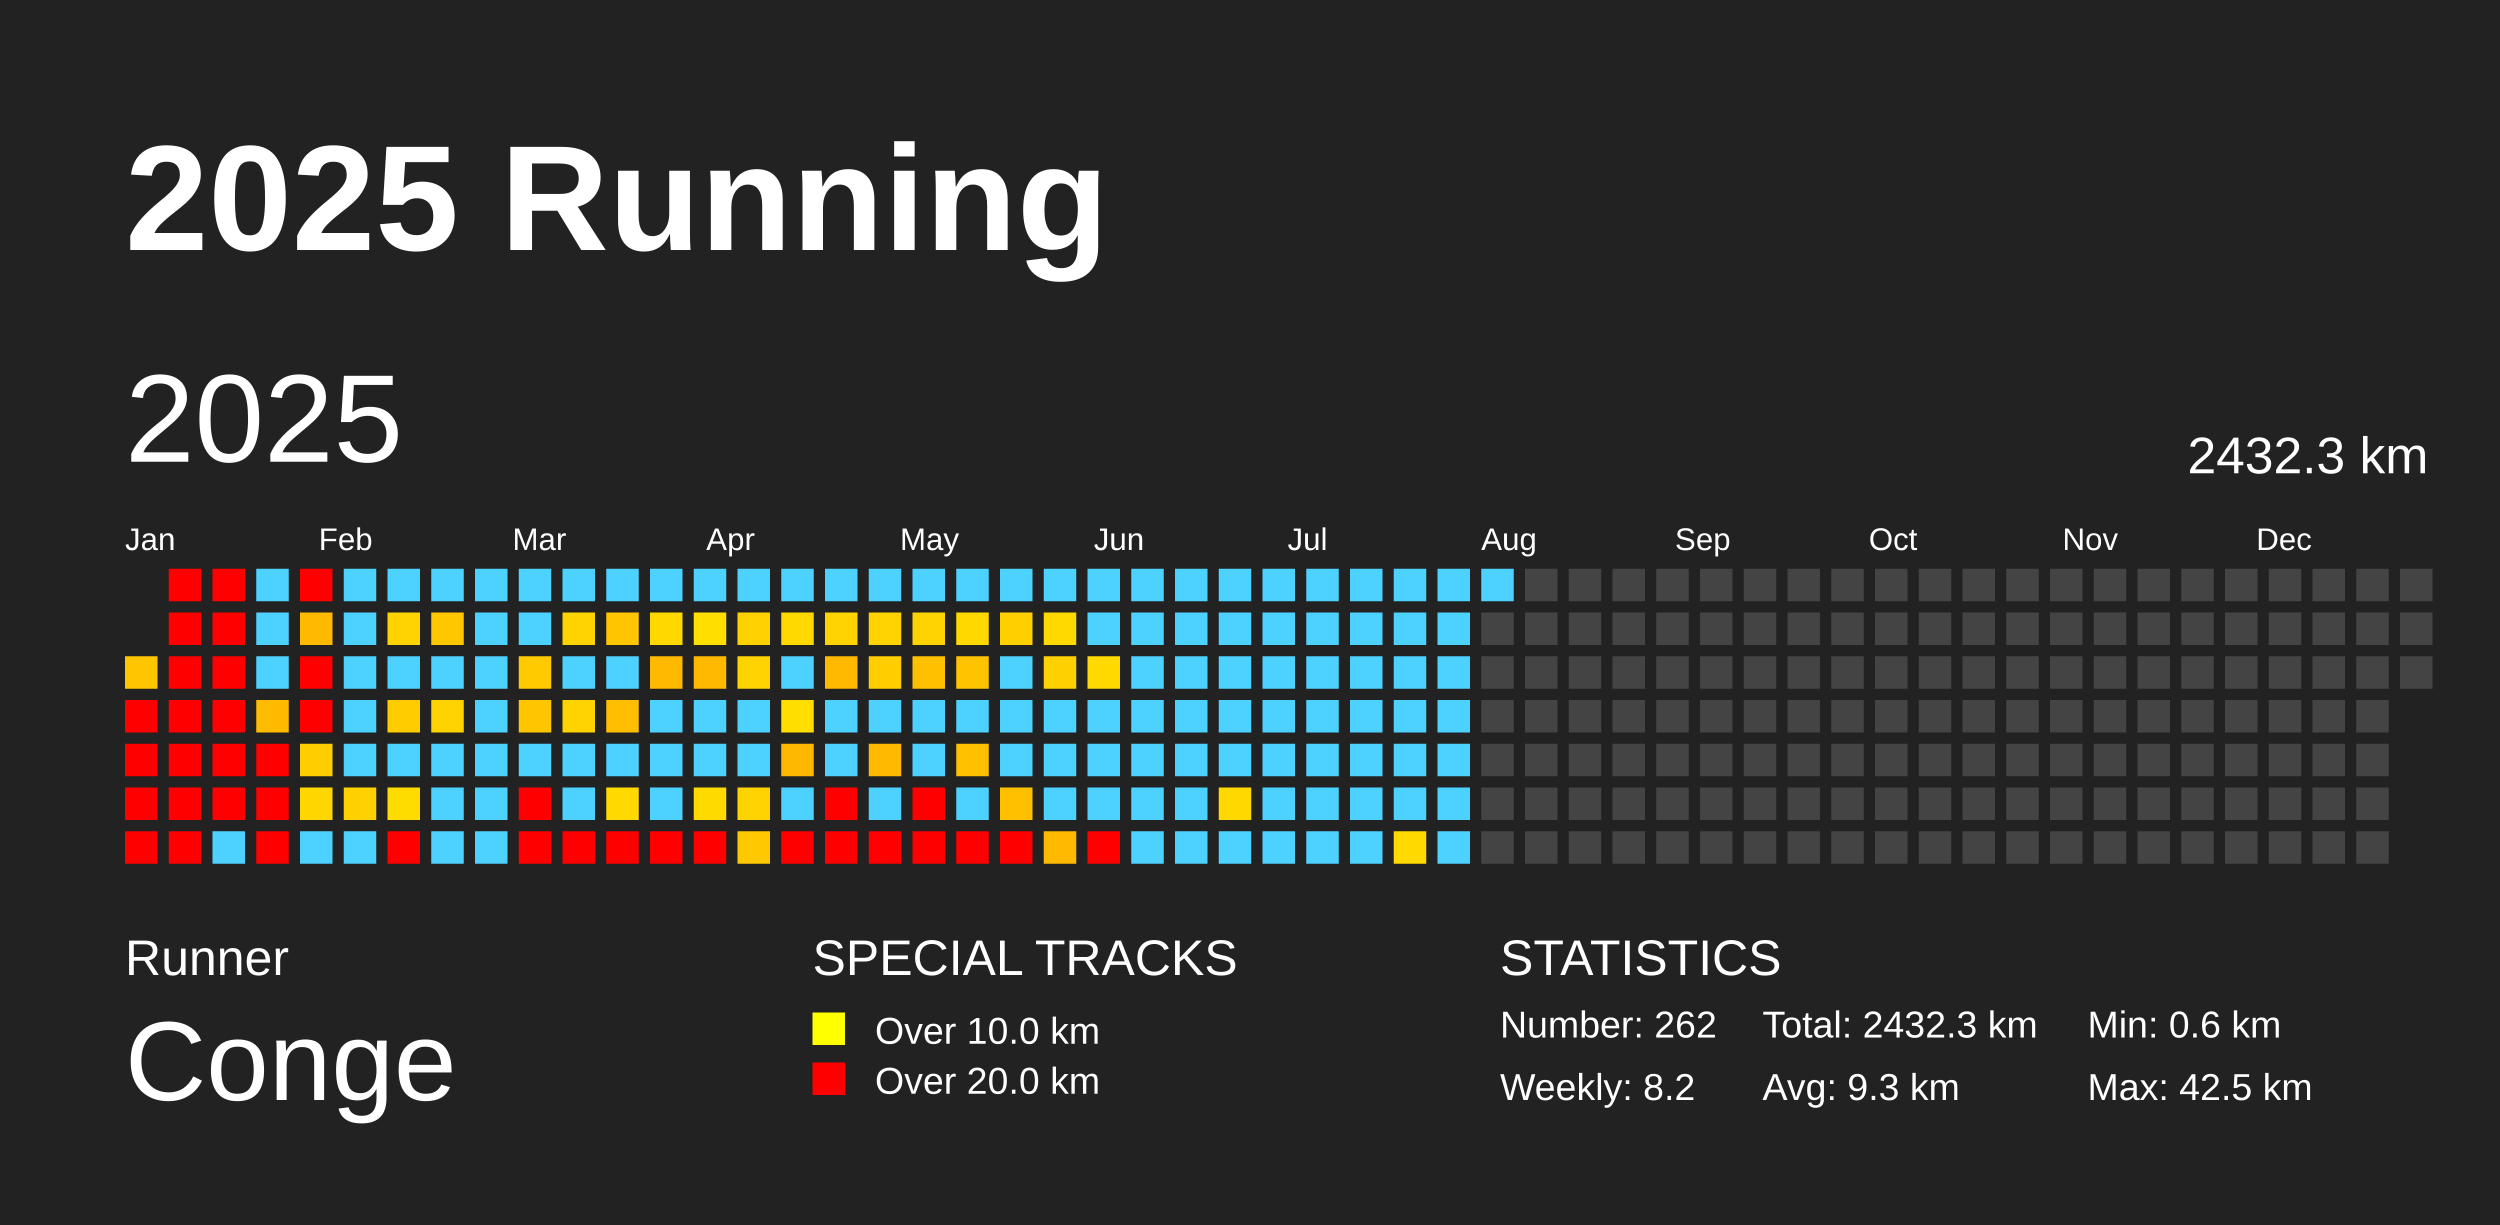
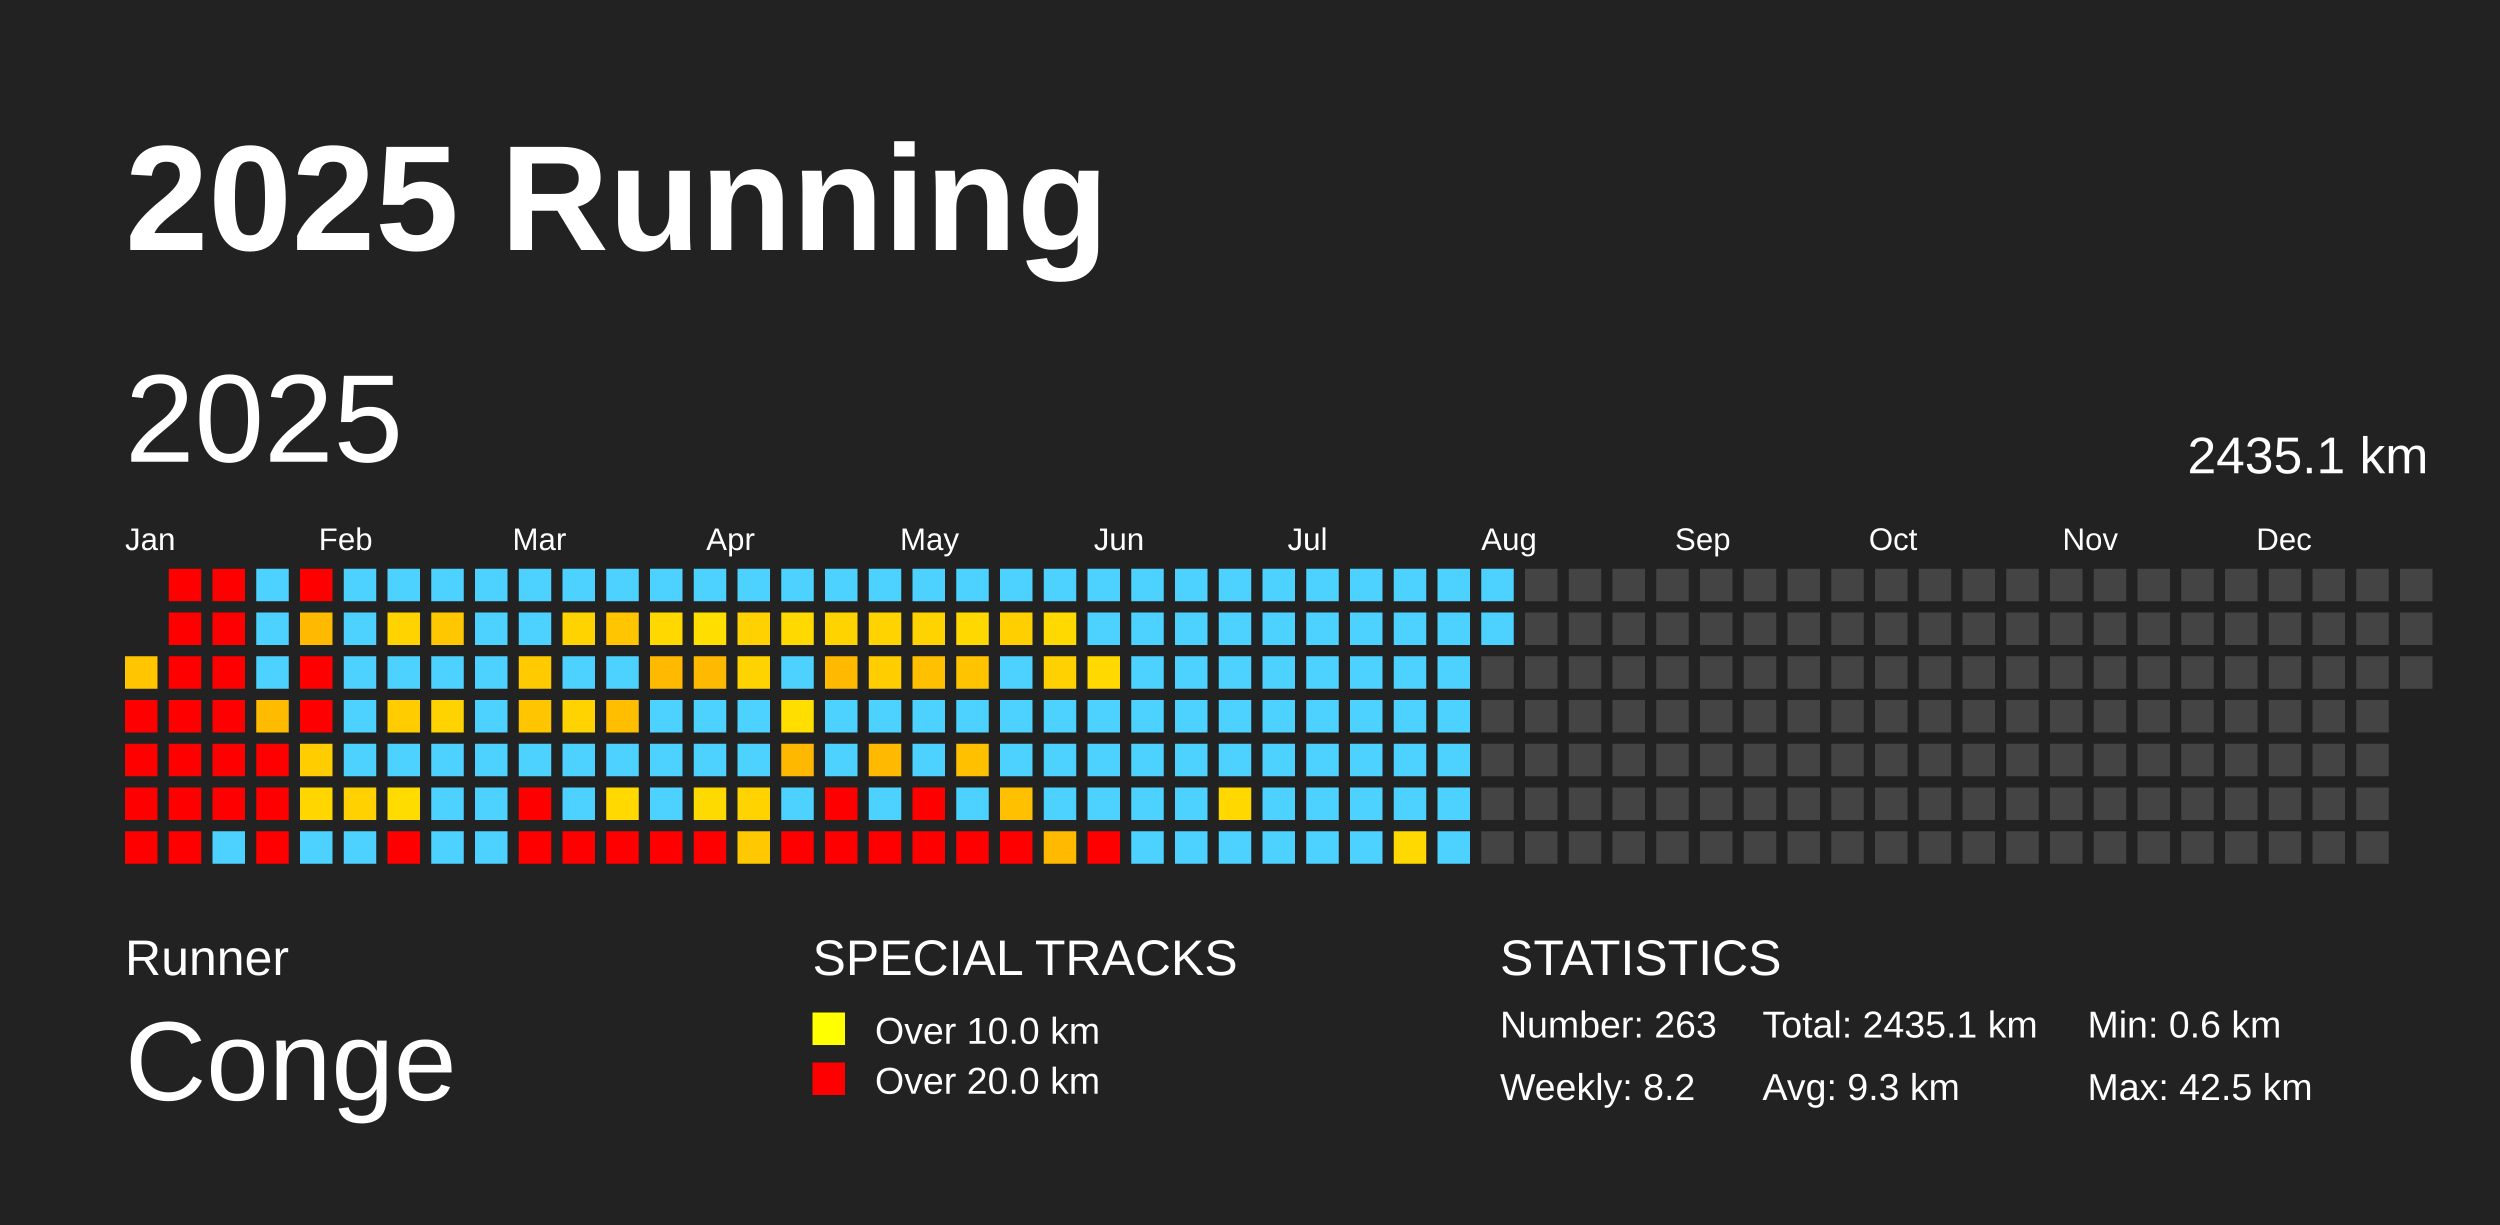
<svg xmlns="http://www.w3.org/2000/svg" baseProfile="full" height="98mm" version="1.1" viewBox="0,0,200,98" width="200mm">
  <defs />
  <rect fill="#222222" height="98" width="200" x="0" y="0" />
  <text fill="#FFFFFF" style="font-size:12px; font-family:Arial; font-weight:bold;" x="10" y="20">2025 Running</text>
  <text fill="#FFFFFF" style="font-size:4px; font-family:Arial" x="10" y="78">Runner</text>
  <text fill="#FFFFFF" style="font-size:9px; font-family:Arial" x="10" y="88">Conge</text>
  <text fill="#FFFFFF" style="font-size:4px; font-family:Arial" x="65" y="78">SPECIAL TRACKS</text>
  <rect fill="yellow" height="2.6" width="2.6" x="65" y="81" />
  <text fill="#FFFFFF" style="font-size:3px; font-family:Arial" x="70" y="83.5">Over 10.0 km</text>
  <rect fill="red" height="2.6" width="2.6" x="65" y="85" />
  <text fill="#FFFFFF" style="font-size:3px; font-family:Arial" x="70" y="87.5">Over 20.0 km</text>
  <text fill="#FFFFFF" style="font-size:4px; font-family:Arial" x="120" y="78">STATISTICS</text>
-   <text fill="#FFFFFF" style="font-size:3px; font-family:Arial" x="120" y="83">Number: 262</text>
+   <text fill="#FFFFFF" style="font-size:3px; font-family:Arial" x="120" y="83">Number: 263</text>
  <text fill="#FFFFFF" style="font-size:3px; font-family:Arial" x="120" y="88">Weekly: 8.2</text>
-   <text fill="#FFFFFF" style="font-size:3px; font-family:Arial" x="141" y="83">Total: 2432.3 km</text>
+   <text fill="#FFFFFF" style="font-size:3px; font-family:Arial" x="141" y="83">Total: 2435.1 km</text>
  <text fill="#FFFFFF" style="font-size:3px; font-family:Arial" x="141" y="88">Avg: 9.3 km</text>
  <text fill="#FFFFFF" style="font-size:3px; font-family:Arial" x="167" y="83">Min: 0.6 km</text>
  <text fill="#FFFFFF" style="font-size:3px; font-family:Arial" x="167" y="88">Max: 42.5 km</text>
  <text dominant-baseline="hanging" fill="#FFFFFF" style="font-size:10.0px; font-family:Arial;" x="10" y="30">2025</text>
-   <text dominant-baseline="hanging" fill="#FFFFFF" style="font-size:4.125px; font-family:Arial;" x="175" y="35">2432.3 km</text>
+   <text dominant-baseline="hanging" fill="#FFFFFF" style="font-size:4.125px; font-family:Arial;" x="175" y="35">2435.1 km</text>
  <text fill="#FFFFFF" style="font-size:2.5px; font-family:Arial" x="10.0" y="44">Jan</text>
  <text fill="#FFFFFF" style="font-size:2.5px; font-family:Arial" x="25.5" y="44">Feb</text>
  <text fill="#FFFFFF" style="font-size:2.5px; font-family:Arial" x="41.0" y="44">Mar</text>
  <text fill="#FFFFFF" style="font-size:2.5px; font-family:Arial" x="56.5" y="44">Apr</text>
  <text fill="#FFFFFF" style="font-size:2.5px; font-family:Arial" x="72.0" y="44">May</text>
  <text fill="#FFFFFF" style="font-size:2.5px; font-family:Arial" x="87.5" y="44">Jun</text>
  <text fill="#FFFFFF" style="font-size:2.5px; font-family:Arial" x="103.0" y="44">Jul</text>
  <text fill="#FFFFFF" style="font-size:2.5px; font-family:Arial" x="118.5" y="44">Aug</text>
  <text fill="#FFFFFF" style="font-size:2.5px; font-family:Arial" x="134.0" y="44">Sep</text>
  <text fill="#FFFFFF" style="font-size:2.5px; font-family:Arial" x="149.5" y="44">Oct</text>
  <text fill="#FFFFFF" style="font-size:2.5px; font-family:Arial" x="165.0" y="44">Nov</text>
  <text fill="#FFFFFF" style="font-size:2.5px; font-family:Arial" x="180.5" y="44">Dec</text>
  <rect fill="#ffc600" height="2.6" width="2.6" x="10.0" y="52.5" />
  <rect fill="red" height="2.6" width="2.6" x="10.0" y="56.0" />
  <rect fill="red" height="2.6" width="2.6" x="10.0" y="59.5" />
  <rect fill="red" height="2.6" width="2.6" x="10.0" y="63.0" />
  <rect fill="red" height="2.6" width="2.6" x="10.0" y="66.5" />
  <rect fill="red" height="2.6" width="2.6" x="13.5" y="45.5" />
  <rect fill="red" height="2.6" width="2.6" x="13.5" y="49.0" />
  <rect fill="red" height="2.6" width="2.6" x="13.5" y="52.5" />
  <rect fill="red" height="2.6" width="2.6" x="13.5" y="56.0" />
  <rect fill="red" height="2.6" width="2.6" x="13.5" y="59.5" />
  <rect fill="red" height="2.6" width="2.6" x="13.5" y="63.0" />
  <rect fill="red" height="2.6" width="2.6" x="13.5" y="66.5" />
  <rect fill="red" height="2.6" width="2.6" x="17.0" y="45.5" />
  <rect fill="red" height="2.6" width="2.6" x="17.0" y="49.0" />
  <rect fill="red" height="2.6" width="2.6" x="17.0" y="52.5" />
  <rect fill="red" height="2.6" width="2.6" x="17.0" y="56.0" />
  <rect fill="red" height="2.6" width="2.6" x="17.0" y="59.5" />
  <rect fill="red" height="2.6" width="2.6" x="17.0" y="63.0" />
  <rect fill="#4dd2ff" height="2.6" width="2.6" x="17.0" y="66.5" />
  <rect fill="#4dd2ff" height="2.6" width="2.6" x="20.5" y="45.5" />
  <rect fill="#4dd2ff" height="2.6" width="2.6" x="20.5" y="49.0" />
  <rect fill="#4dd2ff" height="2.6" width="2.6" x="20.5" y="52.5" />
  <rect fill="#ffbb00" height="2.6" width="2.6" x="20.5" y="56.0" />
  <rect fill="red" height="2.6" width="2.6" x="20.5" y="59.5" />
  <rect fill="red" height="2.6" width="2.6" x="20.5" y="63.0" />
  <rect fill="red" height="2.6" width="2.6" x="20.5" y="66.5" />
  <rect fill="red" height="2.6" width="2.6" x="24.0" y="45.5" />
  <rect fill="#ffba00" height="2.6" width="2.6" x="24.0" y="49.0" />
  <rect fill="red" height="2.6" width="2.6" x="24.0" y="52.5" />
  <rect fill="red" height="2.6" width="2.6" x="24.0" y="56.0" />
  <rect fill="#ffcd00" height="2.6" width="2.6" x="24.0" y="59.5" />
  <rect fill="#ffd600" height="2.6" width="2.6" x="24.0" y="63.0" />
  <rect fill="#4dd2ff" height="2.6" width="2.6" x="24.0" y="66.5" />
  <rect fill="#4dd2ff" height="2.6" width="2.6" x="27.5" y="45.5" />
  <rect fill="#4dd2ff" height="2.6" width="2.6" x="27.5" y="49.0" />
  <rect fill="#4dd2ff" height="2.6" width="2.6" x="27.5" y="52.5" />
  <rect fill="#4dd2ff" height="2.6" width="2.6" x="27.5" y="56.0" />
  <rect fill="#4dd2ff" height="2.6" width="2.6" x="27.5" y="59.5" />
  <rect fill="#ffd100" height="2.6" width="2.6" x="27.5" y="63.0" />
  <rect fill="#4dd2ff" height="2.6" width="2.6" x="27.5" y="66.5" />
  <rect fill="#4dd2ff" height="2.6" width="2.6" x="31.0" y="45.5" />
  <rect fill="#ffd300" height="2.6" width="2.6" x="31.0" y="49.0" />
  <rect fill="#4dd2ff" height="2.6" width="2.6" x="31.0" y="52.5" />
  <rect fill="#ffcc00" height="2.6" width="2.6" x="31.0" y="56.0" />
  <rect fill="#4dd2ff" height="2.6" width="2.6" x="31.0" y="59.5" />
  <rect fill="#ffdc00" height="2.6" width="2.6" x="31.0" y="63.0" />
  <rect fill="red" height="2.6" width="2.6" x="31.0" y="66.5" />
  <rect fill="#4dd2ff" height="2.6" width="2.6" x="34.5" y="45.5" />
  <rect fill="#ffc700" height="2.6" width="2.6" x="34.5" y="49.0" />
  <rect fill="#4dd2ff" height="2.6" width="2.6" x="34.5" y="52.5" />
  <rect fill="#ffd300" height="2.6" width="2.6" x="34.5" y="56.0" />
  <rect fill="#4dd2ff" height="2.6" width="2.6" x="34.5" y="59.5" />
  <rect fill="#4dd2ff" height="2.6" width="2.6" x="34.5" y="63.0" />
  <rect fill="#4dd2ff" height="2.6" width="2.6" x="34.5" y="66.5" />
  <rect fill="#4dd2ff" height="2.6" width="2.6" x="38.0" y="45.5" />
  <rect fill="#4dd2ff" height="2.6" width="2.6" x="38.0" y="49.0" />
  <rect fill="#4dd2ff" height="2.6" width="2.6" x="38.0" y="52.5" />
  <rect fill="#4dd2ff" height="2.6" width="2.6" x="38.0" y="56.0" />
  <rect fill="#4dd2ff" height="2.6" width="2.6" x="38.0" y="59.5" />
  <rect fill="#4dd2ff" height="2.6" width="2.6" x="38.0" y="63.0" />
  <rect fill="#4dd2ff" height="2.6" width="2.6" x="38.0" y="66.5" />
  <rect fill="#4dd2ff" height="2.6" width="2.6" x="41.5" y="45.5" />
  <rect fill="#4dd2ff" height="2.6" width="2.6" x="41.5" y="49.0" />
  <rect fill="#ffcb00" height="2.6" width="2.6" x="41.5" y="52.5" />
  <rect fill="#ffc600" height="2.6" width="2.6" x="41.5" y="56.0" />
  <rect fill="#4dd2ff" height="2.6" width="2.6" x="41.5" y="59.5" />
  <rect fill="red" height="2.6" width="2.6" x="41.5" y="63.0" />
  <rect fill="red" height="2.6" width="2.6" x="41.5" y="66.5" />
  <rect fill="#4dd2ff" height="2.6" width="2.6" x="45.0" y="45.5" />
  <rect fill="#ffd300" height="2.6" width="2.6" x="45.0" y="49.0" />
  <rect fill="#4dd2ff" height="2.6" width="2.6" x="45.0" y="52.5" />
  <rect fill="#ffd300" height="2.6" width="2.6" x="45.0" y="56.0" />
  <rect fill="#4dd2ff" height="2.6" width="2.6" x="45.0" y="59.5" />
  <rect fill="#4dd2ff" height="2.6" width="2.6" x="45.0" y="63.0" />
  <rect fill="red" height="2.6" width="2.6" x="45.0" y="66.5" />
  <rect fill="#4dd2ff" height="2.6" width="2.6" x="48.5" y="45.5" />
  <rect fill="#ffc500" height="2.6" width="2.6" x="48.5" y="49.0" />
  <rect fill="#4dd2ff" height="2.6" width="2.6" x="48.5" y="52.5" />
  <rect fill="#ffbe00" height="2.6" width="2.6" x="48.5" y="56.0" />
  <rect fill="#4dd2ff" height="2.6" width="2.6" x="48.5" y="59.5" />
  <rect fill="#ffd900" height="2.6" width="2.6" x="48.5" y="63.0" />
  <rect fill="red" height="2.6" width="2.6" x="48.5" y="66.5" />
  <rect fill="#4dd2ff" height="2.6" width="2.6" x="52.0" y="45.5" />
  <rect fill="#ffd800" height="2.6" width="2.6" x="52.0" y="49.0" />
  <rect fill="#ffba00" height="2.6" width="2.6" x="52.0" y="52.5" />
  <rect fill="#4dd2ff" height="2.6" width="2.6" x="52.0" y="56.0" />
  <rect fill="#4dd2ff" height="2.6" width="2.6" x="52.0" y="59.5" />
  <rect fill="#4dd2ff" height="2.6" width="2.6" x="52.0" y="63.0" />
  <rect fill="red" height="2.6" width="2.6" x="52.0" y="66.5" />
  <rect fill="#4dd2ff" height="2.6" width="2.6" x="55.5" y="45.5" />
  <rect fill="#ffde00" height="2.6" width="2.6" x="55.5" y="49.0" />
  <rect fill="#ffba00" height="2.6" width="2.6" x="55.5" y="52.5" />
  <rect fill="#4dd2ff" height="2.6" width="2.6" x="55.5" y="56.0" />
  <rect fill="#4dd2ff" height="2.6" width="2.6" x="55.5" y="59.5" />
  <rect fill="#ffda00" height="2.6" width="2.6" x="55.5" y="63.0" />
  <rect fill="red" height="2.6" width="2.6" x="55.5" y="66.5" />
  <rect fill="#4dd2ff" height="2.6" width="2.6" x="59.0" y="45.5" />
  <rect fill="#ffd100" height="2.6" width="2.6" x="59.0" y="49.0" />
  <rect fill="#ffd300" height="2.6" width="2.6" x="59.0" y="52.5" />
  <rect fill="#4dd2ff" height="2.6" width="2.6" x="59.0" y="56.0" />
  <rect fill="#4dd2ff" height="2.6" width="2.6" x="59.0" y="59.5" />
  <rect fill="#ffd300" height="2.6" width="2.6" x="59.0" y="63.0" />
  <rect fill="#ffc800" height="2.6" width="2.6" x="59.0" y="66.5" />
  <rect fill="#4dd2ff" height="2.6" width="2.6" x="62.5" y="45.5" />
  <rect fill="#ffd900" height="2.6" width="2.6" x="62.5" y="49.0" />
  <rect fill="#4dd2ff" height="2.6" width="2.6" x="62.5" y="52.5" />
  <rect fill="#ffde00" height="2.6" width="2.6" x="62.5" y="56.0" />
  <rect fill="#ffb800" height="2.6" width="2.6" x="62.5" y="59.5" />
  <rect fill="#4dd2ff" height="2.6" width="2.6" x="62.5" y="63.0" />
  <rect fill="red" height="2.6" width="2.6" x="62.5" y="66.5" />
  <rect fill="#4dd2ff" height="2.6" width="2.6" x="66.0" y="45.5" />
  <rect fill="#ffd300" height="2.6" width="2.6" x="66.0" y="49.0" />
  <rect fill="#ffba00" height="2.6" width="2.6" x="66.0" y="52.5" />
  <rect fill="#4dd2ff" height="2.6" width="2.6" x="66.0" y="56.0" />
  <rect fill="#4dd2ff" height="2.6" width="2.6" x="66.0" y="59.5" />
  <rect fill="red" height="2.6" width="2.6" x="66.0" y="63.0" />
  <rect fill="red" height="2.6" width="2.6" x="66.0" y="66.5" />
  <rect fill="#4dd2ff" height="2.6" width="2.6" x="69.5" y="45.5" />
  <rect fill="#ffd300" height="2.6" width="2.6" x="69.5" y="49.0" />
  <rect fill="#ffcd00" height="2.6" width="2.6" x="69.5" y="52.5" />
  <rect fill="#4dd2ff" height="2.6" width="2.6" x="69.5" y="56.0" />
  <rect fill="#ffba00" height="2.6" width="2.6" x="69.5" y="59.5" />
  <rect fill="#4dd2ff" height="2.6" width="2.6" x="69.5" y="63.0" />
  <rect fill="red" height="2.6" width="2.6" x="69.5" y="66.5" />
  <rect fill="#4dd2ff" height="2.6" width="2.6" x="73.0" y="45.5" />
  <rect fill="#ffd300" height="2.6" width="2.6" x="73.0" y="49.0" />
  <rect fill="#ffc000" height="2.6" width="2.6" x="73.0" y="52.5" />
  <rect fill="#4dd2ff" height="2.6" width="2.6" x="73.0" y="56.0" />
  <rect fill="#4dd2ff" height="2.6" width="2.6" x="73.0" y="59.5" />
  <rect fill="red" height="2.6" width="2.6" x="73.0" y="63.0" />
  <rect fill="red" height="2.6" width="2.6" x="73.0" y="66.5" />
  <rect fill="#4dd2ff" height="2.6" width="2.6" x="76.5" y="45.5" />
  <rect fill="#ffd800" height="2.6" width="2.6" x="76.5" y="49.0" />
  <rect fill="#ffc300" height="2.6" width="2.6" x="76.5" y="52.5" />
  <rect fill="#4dd2ff" height="2.6" width="2.6" x="76.5" y="56.0" />
  <rect fill="#ffc000" height="2.6" width="2.6" x="76.5" y="59.5" />
  <rect fill="#4dd2ff" height="2.6" width="2.6" x="76.5" y="63.0" />
  <rect fill="red" height="2.6" width="2.6" x="76.5" y="66.5" />
  <rect fill="#4dd2ff" height="2.6" width="2.6" x="80.0" y="45.5" />
  <rect fill="#ffcf00" height="2.6" width="2.6" x="80.0" y="49.0" />
  <rect fill="#4dd2ff" height="2.6" width="2.6" x="80.0" y="52.5" />
  <rect fill="#4dd2ff" height="2.6" width="2.6" x="80.0" y="56.0" />
  <rect fill="#4dd2ff" height="2.6" width="2.6" x="80.0" y="59.5" />
  <rect fill="#ffc000" height="2.6" width="2.6" x="80.0" y="63.0" />
  <rect fill="red" height="2.6" width="2.6" x="80.0" y="66.5" />
  <rect fill="#4dd2ff" height="2.6" width="2.6" x="83.5" y="45.5" />
  <rect fill="#ffd900" height="2.6" width="2.6" x="83.5" y="49.0" />
  <rect fill="#ffd100" height="2.6" width="2.6" x="83.5" y="52.5" />
  <rect fill="#4dd2ff" height="2.6" width="2.6" x="83.5" y="56.0" />
  <rect fill="#4dd2ff" height="2.6" width="2.6" x="83.5" y="59.5" />
  <rect fill="#4dd2ff" height="2.6" width="2.6" x="83.5" y="63.0" />
  <rect fill="#ffba00" height="2.6" width="2.6" x="83.5" y="66.5" />
  <rect fill="#4dd2ff" height="2.6" width="2.6" x="87.0" y="45.5" />
  <rect fill="#4dd2ff" height="2.6" width="2.6" x="87.0" y="49.0" />
  <rect fill="#ffd900" height="2.6" width="2.6" x="87.0" y="52.5" />
  <rect fill="#4dd2ff" height="2.6" width="2.6" x="87.0" y="56.0" />
  <rect fill="#4dd2ff" height="2.6" width="2.6" x="87.0" y="59.5" />
  <rect fill="#4dd2ff" height="2.6" width="2.6" x="87.0" y="63.0" />
  <rect fill="red" height="2.6" width="2.6" x="87.0" y="66.5" />
  <rect fill="#4dd2ff" height="2.6" width="2.6" x="90.5" y="45.5" />
  <rect fill="#4dd2ff" height="2.6" width="2.6" x="90.5" y="49.0" />
  <rect fill="#4dd2ff" height="2.6" width="2.6" x="90.5" y="52.5" />
  <rect fill="#4dd2ff" height="2.6" width="2.6" x="90.5" y="56.0" />
  <rect fill="#4dd2ff" height="2.6" width="2.6" x="90.5" y="59.5" />
  <rect fill="#4dd2ff" height="2.6" width="2.6" x="90.5" y="63.0" />
  <rect fill="#4dd2ff" height="2.6" width="2.6" x="90.5" y="66.5" />
  <rect fill="#4dd2ff" height="2.6" width="2.6" x="94.0" y="45.5" />
  <rect fill="#4dd2ff" height="2.6" width="2.6" x="94.0" y="49.0" />
  <rect fill="#4dd2ff" height="2.6" width="2.6" x="94.0" y="52.5" />
  <rect fill="#4dd2ff" height="2.6" width="2.6" x="94.0" y="56.0" />
  <rect fill="#4dd2ff" height="2.6" width="2.6" x="94.0" y="59.5" />
  <rect fill="#4dd2ff" height="2.6" width="2.6" x="94.0" y="63.0" />
  <rect fill="#4dd2ff" height="2.6" width="2.6" x="94.0" y="66.5" />
  <rect fill="#4dd2ff" height="2.6" width="2.6" x="97.5" y="45.5" />
  <rect fill="#4dd2ff" height="2.6" width="2.6" x="97.5" y="49.0" />
  <rect fill="#4dd2ff" height="2.6" width="2.6" x="97.5" y="52.5" />
  <rect fill="#4dd2ff" height="2.6" width="2.6" x="97.5" y="56.0" />
  <rect fill="#4dd2ff" height="2.6" width="2.6" x="97.5" y="59.5" />
  <rect fill="#ffd800" height="2.6" width="2.6" x="97.5" y="63.0" />
  <rect fill="#4dd2ff" height="2.6" width="2.6" x="97.5" y="66.5" />
  <rect fill="#4dd2ff" height="2.6" width="2.6" x="101.0" y="45.5" />
  <rect fill="#4dd2ff" height="2.6" width="2.6" x="101.0" y="49.0" />
  <rect fill="#4dd2ff" height="2.6" width="2.6" x="101.0" y="52.5" />
  <rect fill="#4dd2ff" height="2.6" width="2.6" x="101.0" y="56.0" />
  <rect fill="#4dd2ff" height="2.6" width="2.6" x="101.0" y="59.5" />
  <rect fill="#4dd2ff" height="2.6" width="2.6" x="101.0" y="63.0" />
  <rect fill="#4dd2ff" height="2.6" width="2.6" x="101.0" y="66.5" />
  <rect fill="#4dd2ff" height="2.6" width="2.6" x="104.5" y="45.5" />
  <rect fill="#4dd2ff" height="2.6" width="2.6" x="104.5" y="49.0" />
  <rect fill="#4dd2ff" height="2.6" width="2.6" x="104.5" y="52.5" />
  <rect fill="#4dd2ff" height="2.6" width="2.6" x="104.5" y="56.0" />
  <rect fill="#4dd2ff" height="2.6" width="2.6" x="104.5" y="59.5" />
  <rect fill="#4dd2ff" height="2.6" width="2.6" x="104.5" y="63.0" />
  <rect fill="#4dd2ff" height="2.6" width="2.6" x="104.5" y="66.5" />
  <rect fill="#4dd2ff" height="2.6" width="2.6" x="108.0" y="45.5" />
  <rect fill="#4dd2ff" height="2.6" width="2.6" x="108.0" y="49.0" />
  <rect fill="#4dd2ff" height="2.6" width="2.6" x="108.0" y="52.5" />
  <rect fill="#4dd2ff" height="2.6" width="2.6" x="108.0" y="56.0" />
  <rect fill="#4dd2ff" height="2.6" width="2.6" x="108.0" y="59.5" />
  <rect fill="#4dd2ff" height="2.6" width="2.6" x="108.0" y="63.0" />
  <rect fill="#4dd2ff" height="2.6" width="2.6" x="108.0" y="66.5" />
  <rect fill="#4dd2ff" height="2.6" width="2.6" x="111.5" y="45.5" />
  <rect fill="#4dd2ff" height="2.6" width="2.6" x="111.5" y="49.0" />
  <rect fill="#4dd2ff" height="2.6" width="2.6" x="111.5" y="52.5" />
  <rect fill="#4dd2ff" height="2.6" width="2.6" x="111.5" y="56.0" />
  <rect fill="#4dd2ff" height="2.6" width="2.6" x="111.5" y="59.5" />
  <rect fill="#4dd2ff" height="2.6" width="2.6" x="111.5" y="63.0" />
  <rect fill="#ffd900" height="2.6" width="2.6" x="111.5" y="66.5" />
  <rect fill="#4dd2ff" height="2.6" width="2.6" x="115.0" y="45.5" />
  <rect fill="#4dd2ff" height="2.6" width="2.6" x="115.0" y="49.0" />
  <rect fill="#4dd2ff" height="2.6" width="2.6" x="115.0" y="52.5" />
  <rect fill="#4dd2ff" height="2.6" width="2.6" x="115.0" y="56.0" />
  <rect fill="#4dd2ff" height="2.6" width="2.6" x="115.0" y="59.5" />
  <rect fill="#4dd2ff" height="2.6" width="2.6" x="115.0" y="63.0" />
  <rect fill="#4dd2ff" height="2.6" width="2.6" x="115.0" y="66.5" />
  <rect fill="#4dd2ff" height="2.6" width="2.6" x="118.5" y="45.5" />
-   <rect fill="#444444" height="2.6" width="2.6" x="118.5" y="49.0" />
+   <rect fill="#4dd2ff" height="2.6" width="2.6" x="118.5" y="49.0" />
  <rect fill="#444444" height="2.6" width="2.6" x="118.5" y="52.5" />
  <rect fill="#444444" height="2.6" width="2.6" x="118.5" y="56.0" />
  <rect fill="#444444" height="2.6" width="2.6" x="118.5" y="59.5" />
  <rect fill="#444444" height="2.6" width="2.6" x="118.5" y="63.0" />
  <rect fill="#444444" height="2.6" width="2.6" x="118.5" y="66.5" />
  <rect fill="#444444" height="2.6" width="2.6" x="122.0" y="45.5" />
  <rect fill="#444444" height="2.6" width="2.6" x="122.0" y="49.0" />
  <rect fill="#444444" height="2.6" width="2.6" x="122.0" y="52.5" />
  <rect fill="#444444" height="2.6" width="2.6" x="122.0" y="56.0" />
  <rect fill="#444444" height="2.6" width="2.6" x="122.0" y="59.5" />
  <rect fill="#444444" height="2.6" width="2.6" x="122.0" y="63.0" />
  <rect fill="#444444" height="2.6" width="2.6" x="122.0" y="66.5" />
  <rect fill="#444444" height="2.6" width="2.6" x="125.5" y="45.5" />
  <rect fill="#444444" height="2.6" width="2.6" x="125.5" y="49.0" />
  <rect fill="#444444" height="2.6" width="2.6" x="125.5" y="52.5" />
  <rect fill="#444444" height="2.6" width="2.6" x="125.5" y="56.0" />
  <rect fill="#444444" height="2.6" width="2.6" x="125.5" y="59.5" />
  <rect fill="#444444" height="2.6" width="2.6" x="125.5" y="63.0" />
  <rect fill="#444444" height="2.6" width="2.6" x="125.5" y="66.5" />
  <rect fill="#444444" height="2.6" width="2.6" x="129.0" y="45.5" />
  <rect fill="#444444" height="2.6" width="2.6" x="129.0" y="49.0" />
  <rect fill="#444444" height="2.6" width="2.6" x="129.0" y="52.5" />
  <rect fill="#444444" height="2.6" width="2.6" x="129.0" y="56.0" />
  <rect fill="#444444" height="2.6" width="2.6" x="129.0" y="59.5" />
  <rect fill="#444444" height="2.6" width="2.6" x="129.0" y="63.0" />
  <rect fill="#444444" height="2.6" width="2.6" x="129.0" y="66.5" />
  <rect fill="#444444" height="2.6" width="2.6" x="132.5" y="45.5" />
  <rect fill="#444444" height="2.6" width="2.6" x="132.5" y="49.0" />
  <rect fill="#444444" height="2.6" width="2.6" x="132.5" y="52.5" />
  <rect fill="#444444" height="2.6" width="2.6" x="132.5" y="56.0" />
  <rect fill="#444444" height="2.6" width="2.6" x="132.5" y="59.5" />
  <rect fill="#444444" height="2.6" width="2.6" x="132.5" y="63.0" />
  <rect fill="#444444" height="2.6" width="2.6" x="132.5" y="66.5" />
  <rect fill="#444444" height="2.6" width="2.6" x="136.0" y="45.5" />
  <rect fill="#444444" height="2.6" width="2.6" x="136.0" y="49.0" />
  <rect fill="#444444" height="2.6" width="2.6" x="136.0" y="52.5" />
  <rect fill="#444444" height="2.6" width="2.6" x="136.0" y="56.0" />
  <rect fill="#444444" height="2.6" width="2.6" x="136.0" y="59.5" />
  <rect fill="#444444" height="2.6" width="2.6" x="136.0" y="63.0" />
  <rect fill="#444444" height="2.6" width="2.6" x="136.0" y="66.5" />
  <rect fill="#444444" height="2.6" width="2.6" x="139.5" y="45.5" />
  <rect fill="#444444" height="2.6" width="2.6" x="139.5" y="49.0" />
  <rect fill="#444444" height="2.6" width="2.6" x="139.5" y="52.5" />
  <rect fill="#444444" height="2.6" width="2.6" x="139.5" y="56.0" />
  <rect fill="#444444" height="2.6" width="2.6" x="139.5" y="59.5" />
  <rect fill="#444444" height="2.6" width="2.6" x="139.5" y="63.0" />
  <rect fill="#444444" height="2.6" width="2.6" x="139.5" y="66.5" />
  <rect fill="#444444" height="2.6" width="2.6" x="143.0" y="45.5" />
  <rect fill="#444444" height="2.6" width="2.6" x="143.0" y="49.0" />
  <rect fill="#444444" height="2.6" width="2.6" x="143.0" y="52.5" />
  <rect fill="#444444" height="2.6" width="2.6" x="143.0" y="56.0" />
  <rect fill="#444444" height="2.6" width="2.6" x="143.0" y="59.5" />
  <rect fill="#444444" height="2.6" width="2.6" x="143.0" y="63.0" />
  <rect fill="#444444" height="2.6" width="2.6" x="143.0" y="66.5" />
  <rect fill="#444444" height="2.6" width="2.6" x="146.5" y="45.5" />
  <rect fill="#444444" height="2.6" width="2.6" x="146.5" y="49.0" />
  <rect fill="#444444" height="2.6" width="2.6" x="146.5" y="52.5" />
  <rect fill="#444444" height="2.6" width="2.6" x="146.5" y="56.0" />
  <rect fill="#444444" height="2.6" width="2.6" x="146.5" y="59.5" />
  <rect fill="#444444" height="2.6" width="2.6" x="146.5" y="63.0" />
  <rect fill="#444444" height="2.6" width="2.6" x="146.5" y="66.5" />
  <rect fill="#444444" height="2.6" width="2.6" x="150.0" y="45.5" />
  <rect fill="#444444" height="2.6" width="2.6" x="150.0" y="49.0" />
  <rect fill="#444444" height="2.6" width="2.6" x="150.0" y="52.5" />
  <rect fill="#444444" height="2.6" width="2.6" x="150.0" y="56.0" />
  <rect fill="#444444" height="2.6" width="2.6" x="150.0" y="59.5" />
  <rect fill="#444444" height="2.6" width="2.6" x="150.0" y="63.0" />
  <rect fill="#444444" height="2.6" width="2.6" x="150.0" y="66.5" />
  <rect fill="#444444" height="2.6" width="2.6" x="153.5" y="45.5" />
  <rect fill="#444444" height="2.6" width="2.6" x="153.5" y="49.0" />
  <rect fill="#444444" height="2.6" width="2.6" x="153.5" y="52.5" />
  <rect fill="#444444" height="2.6" width="2.6" x="153.5" y="56.0" />
  <rect fill="#444444" height="2.6" width="2.6" x="153.5" y="59.5" />
  <rect fill="#444444" height="2.6" width="2.6" x="153.5" y="63.0" />
  <rect fill="#444444" height="2.6" width="2.6" x="153.5" y="66.5" />
  <rect fill="#444444" height="2.6" width="2.6" x="157.0" y="45.5" />
  <rect fill="#444444" height="2.6" width="2.6" x="157.0" y="49.0" />
  <rect fill="#444444" height="2.6" width="2.6" x="157.0" y="52.5" />
  <rect fill="#444444" height="2.6" width="2.6" x="157.0" y="56.0" />
  <rect fill="#444444" height="2.6" width="2.6" x="157.0" y="59.5" />
  <rect fill="#444444" height="2.6" width="2.6" x="157.0" y="63.0" />
  <rect fill="#444444" height="2.6" width="2.6" x="157.0" y="66.5" />
  <rect fill="#444444" height="2.6" width="2.6" x="160.5" y="45.5" />
  <rect fill="#444444" height="2.6" width="2.6" x="160.5" y="49.0" />
  <rect fill="#444444" height="2.6" width="2.6" x="160.5" y="52.5" />
  <rect fill="#444444" height="2.6" width="2.6" x="160.5" y="56.0" />
  <rect fill="#444444" height="2.6" width="2.6" x="160.5" y="59.5" />
  <rect fill="#444444" height="2.6" width="2.6" x="160.5" y="63.0" />
  <rect fill="#444444" height="2.6" width="2.6" x="160.5" y="66.5" />
  <rect fill="#444444" height="2.6" width="2.6" x="164.0" y="45.5" />
  <rect fill="#444444" height="2.6" width="2.6" x="164.0" y="49.0" />
  <rect fill="#444444" height="2.6" width="2.6" x="164.0" y="52.5" />
  <rect fill="#444444" height="2.6" width="2.6" x="164.0" y="56.0" />
  <rect fill="#444444" height="2.6" width="2.6" x="164.0" y="59.5" />
  <rect fill="#444444" height="2.6" width="2.6" x="164.0" y="63.0" />
  <rect fill="#444444" height="2.6" width="2.6" x="164.0" y="66.5" />
  <rect fill="#444444" height="2.6" width="2.6" x="167.5" y="45.5" />
  <rect fill="#444444" height="2.6" width="2.6" x="167.5" y="49.0" />
  <rect fill="#444444" height="2.6" width="2.6" x="167.5" y="52.5" />
  <rect fill="#444444" height="2.6" width="2.6" x="167.5" y="56.0" />
  <rect fill="#444444" height="2.6" width="2.6" x="167.5" y="59.5" />
  <rect fill="#444444" height="2.6" width="2.6" x="167.5" y="63.0" />
  <rect fill="#444444" height="2.6" width="2.6" x="167.5" y="66.5" />
  <rect fill="#444444" height="2.6" width="2.6" x="171.0" y="45.5" />
  <rect fill="#444444" height="2.6" width="2.6" x="171.0" y="49.0" />
  <rect fill="#444444" height="2.6" width="2.6" x="171.0" y="52.5" />
  <rect fill="#444444" height="2.6" width="2.6" x="171.0" y="56.0" />
  <rect fill="#444444" height="2.6" width="2.6" x="171.0" y="59.5" />
  <rect fill="#444444" height="2.6" width="2.6" x="171.0" y="63.0" />
  <rect fill="#444444" height="2.6" width="2.6" x="171.0" y="66.5" />
  <rect fill="#444444" height="2.6" width="2.6" x="174.5" y="45.5" />
  <rect fill="#444444" height="2.6" width="2.6" x="174.5" y="49.0" />
  <rect fill="#444444" height="2.6" width="2.6" x="174.5" y="52.5" />
  <rect fill="#444444" height="2.6" width="2.6" x="174.5" y="56.0" />
  <rect fill="#444444" height="2.6" width="2.6" x="174.5" y="59.5" />
  <rect fill="#444444" height="2.6" width="2.6" x="174.5" y="63.0" />
  <rect fill="#444444" height="2.6" width="2.6" x="174.5" y="66.5" />
  <rect fill="#444444" height="2.6" width="2.6" x="178.0" y="45.5" />
  <rect fill="#444444" height="2.6" width="2.6" x="178.0" y="49.0" />
  <rect fill="#444444" height="2.6" width="2.6" x="178.0" y="52.5" />
  <rect fill="#444444" height="2.6" width="2.6" x="178.0" y="56.0" />
  <rect fill="#444444" height="2.6" width="2.6" x="178.0" y="59.5" />
  <rect fill="#444444" height="2.6" width="2.6" x="178.0" y="63.0" />
  <rect fill="#444444" height="2.6" width="2.6" x="178.0" y="66.5" />
  <rect fill="#444444" height="2.6" width="2.6" x="181.5" y="45.5" />
  <rect fill="#444444" height="2.6" width="2.6" x="181.5" y="49.0" />
  <rect fill="#444444" height="2.6" width="2.6" x="181.5" y="52.5" />
  <rect fill="#444444" height="2.6" width="2.6" x="181.5" y="56.0" />
  <rect fill="#444444" height="2.6" width="2.6" x="181.5" y="59.5" />
  <rect fill="#444444" height="2.6" width="2.6" x="181.5" y="63.0" />
  <rect fill="#444444" height="2.6" width="2.6" x="181.5" y="66.5" />
  <rect fill="#444444" height="2.6" width="2.6" x="185.0" y="45.5" />
  <rect fill="#444444" height="2.6" width="2.6" x="185.0" y="49.0" />
  <rect fill="#444444" height="2.6" width="2.6" x="185.0" y="52.5" />
  <rect fill="#444444" height="2.6" width="2.6" x="185.0" y="56.0" />
  <rect fill="#444444" height="2.6" width="2.6" x="185.0" y="59.5" />
  <rect fill="#444444" height="2.6" width="2.6" x="185.0" y="63.0" />
  <rect fill="#444444" height="2.6" width="2.6" x="185.0" y="66.5" />
  <rect fill="#444444" height="2.6" width="2.6" x="188.5" y="45.5" />
  <rect fill="#444444" height="2.6" width="2.6" x="188.5" y="49.0" />
  <rect fill="#444444" height="2.6" width="2.6" x="188.5" y="52.5" />
  <rect fill="#444444" height="2.6" width="2.6" x="188.5" y="56.0" />
  <rect fill="#444444" height="2.6" width="2.6" x="188.5" y="59.5" />
  <rect fill="#444444" height="2.6" width="2.6" x="188.5" y="63.0" />
  <rect fill="#444444" height="2.6" width="2.6" x="188.5" y="66.5" />
  <rect fill="#444444" height="2.6" width="2.6" x="192.0" y="45.5" />
  <rect fill="#444444" height="2.6" width="2.6" x="192.0" y="49.0" />
  <rect fill="#444444" height="2.6" width="2.6" x="192.0" y="52.5" />
</svg>
